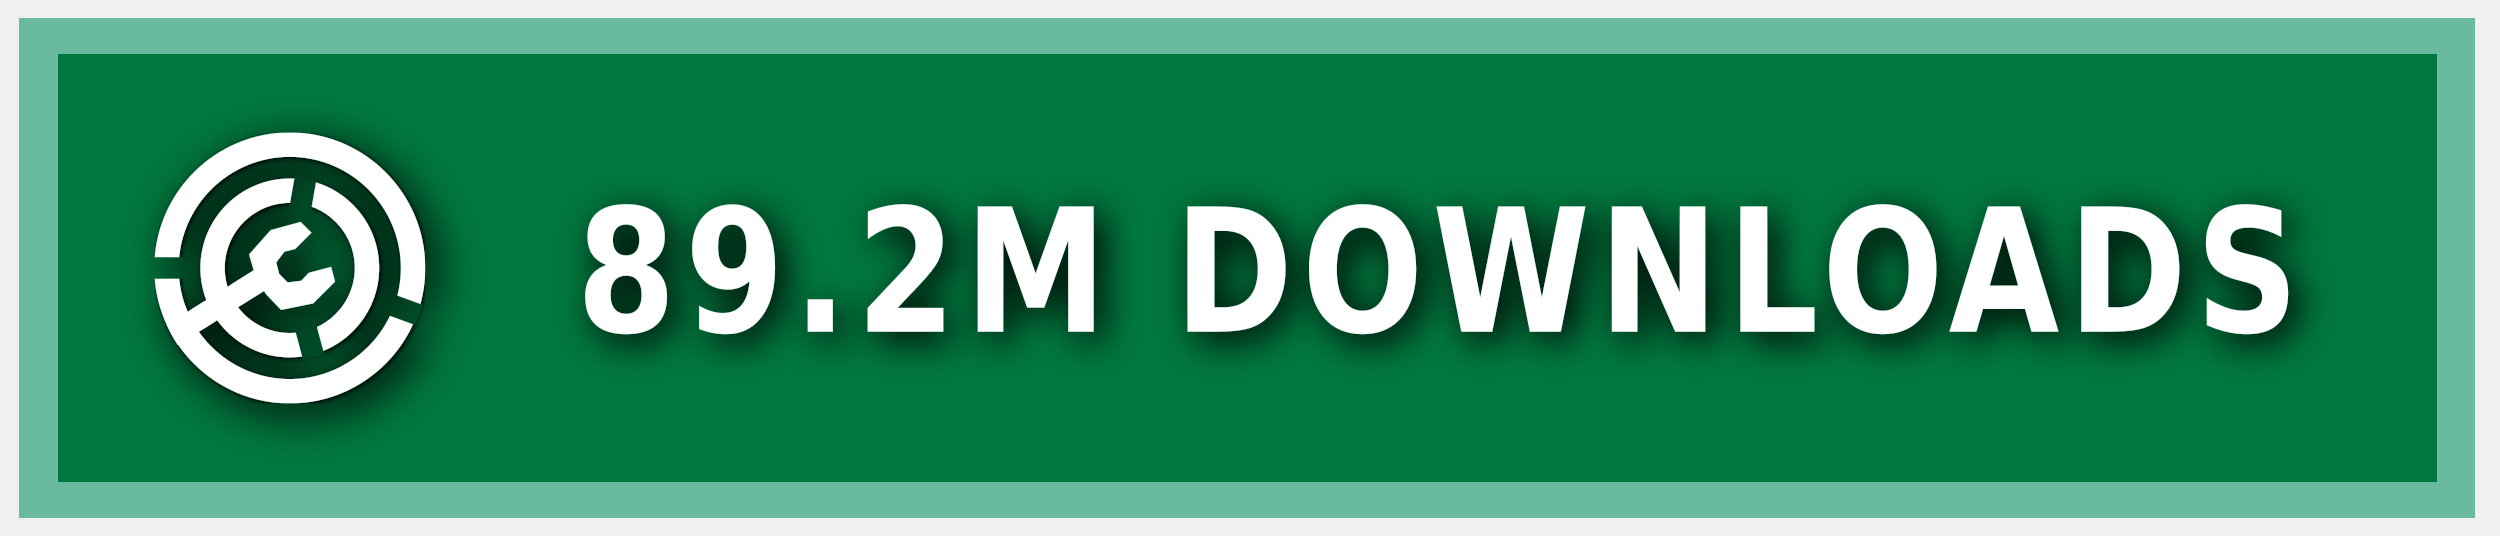
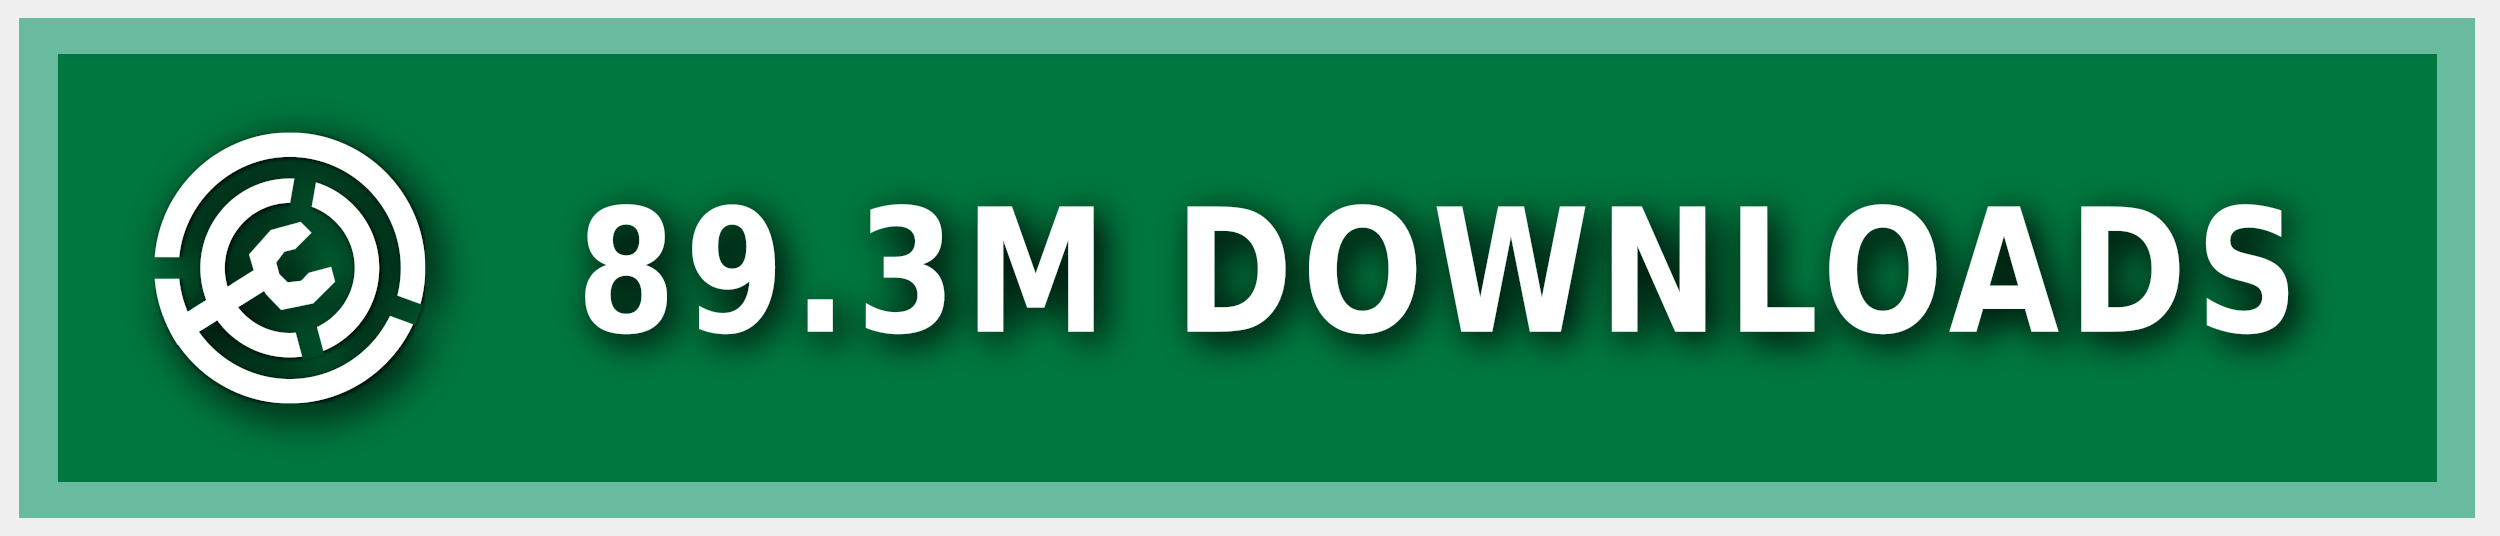
<svg xmlns="http://www.w3.org/2000/svg" xmlns:ns1="https://boxy-svg.com" width="140" height="30" role="img" aria-label="MODRINTH">
  <style> g:not(.noshadow) { filter: drop-shadow(0.5px 0.5px 1.0px black); } </style>
  <defs>
    <ns1:guide x="121.656" y="10.118" angle="90" />
    <ns1:guide x="127.198" y="17.628" angle="90" />
    <ns1:guide x="8.199" y="-3.08" angle="0" />
    <ns1:guide x="20.449" y="-4.101" angle="0" />
    <ns1:guide x="121.656" y="10.118" angle="90" />
    <ns1:guide x="127.198" y="17.628" angle="90" />
    <ns1:guide x="8.199" y="-3.08" angle="0" />
    <ns1:guide x="20.449" y="-4.101" angle="0" />
  </defs>
  <g class="noshadow" shape-rendering="crispEdges" style="" transform="matrix(1.074564, 0, 0, 1, 0, 0)">
    <rect x="1" y="1" width="128" height="28" style="fill: #00954E;" />
    <rect x="1" y="1" width="128" height="28" style="fill: rgba(0, 0, 0, 0.2);" />
    <rect x="2" y="2" width="126" height="26" style="fill: none; stroke-width:2px; stroke: rgba(211, 255, 255, 0.5);" />
  </g>
  <g fill-rule="evenodd" stroke-linejoin="round" stroke-miterlimit="1.5" clip-rule="evenodd" transform="matrix(1.2, 0, 0, 1.2, -1.2, -1.5)">
    <path fill="none" d="M 8.199 7.432 L 20.846 7.432 L 20.846 20.079 L 8.199 20.079 L 8.199 7.432 Z" style="" />
    <g clip-path="url(#a)" transform="matrix(0.126469, 0, 0, 0.126469, 8.198999, 7.431019)" style="">
      <path fill="#ffffff" d="M50 17c18.207 0 32.988 14.787 32.988 33S68.207 83 50 83 17.012 68.213 17.012 50 31.793 17 50 17Zm0 9c13.24 0 23.988 10.755 23.988 24S63.24 74 50 74 26.012 63.245 26.012 50 36.76 26 50 26Z" />
    </g>
    <g clip-path="url(#b)" transform="matrix(0.126469, 0, 0, 0.126469, 8.198999, 7.431019)" style="">
      <path fill="#ffffff" d="M50 0c27.596 0 50 22.404 50 50s-22.404 50-50 50S0 77.596 0 50 22.404 0 50 0Zm0 9c22.629 0 41 18.371 41 41S72.629 91 50 91 9 72.629 9 50 27.371 9 50 9Z" />
    </g>
    <g class="noshadow" clip-path="url(#c)" transform="matrix(0.112383, 0, 0, 0.122032, 8.268063, 7.737635)" style="">
      <path fill="none" stroke="#ffffff" stroke-width="9" d="M 50 50 L 5.171 75.882" />
    </g>
    <path fill="#ffffff" d="M 12.909 14.103 L 12.625 13.123 L 13.637 11.985 L 15.028 11.605 L 15.534 12.111 L 14.775 12.87 L 14.269 12.996 L 13.89 13.502 L 14.032 14.038 L 14.425 14.429 L 15.053 14.354 L 15.415 13.979 L 16.452 13.701 L 16.637 14.392 L 15.613 15.407 L 14.121 15.714 L 13.415 14.979 L 12.909 14.103 Z" style="" />
    <clipPath id="clip-1">
      <path d="M50 0c27.596 0 50 22.404 50 50s-22.404 50-50 50S0 77.596 0 50 22.404 0 50 0Zm0 39.549c5.768 0 10.451 4.683 10.451 10.451 0 5.768-4.683 10.451-10.451 10.451-5.768 0-10.451-4.683-10.451-10.451 0-5.768 4.683-10.451 10.451-10.451Z" />
    </clipPath>
    <g class="noshadow" clip-path="url(#clip-1)" transform="matrix(0.064459, 0.010209, -0.018807, 0.118741, -9.215255, -61.72825)" style="transform-origin: 27.985px 74.177px;">
      <path fill="none" stroke="#ffffff" stroke-width="9" d="M 49.29 67.75 L 6.679 80.603" style="" />
    </g>
  </g>
  <g>
    <clipPath id="a">
      <path fill-rule="evenodd" stroke-linejoin="round" stroke-miterlimit="1.5" clip-rule="evenodd" d="M100 0H0v100h100V0ZM46.002 49.295l.076 1.757 8.83 32.963 7.843-2.102-8.596-32.094 5.804-32.932-7.997-1.41-5.96 33.818Z" />
    </clipPath>
    <clipPath id="b">
      <path d="M0 0v46h50l1.368.241L99 63.578l-2.736 7.517L49.295 54H0v46h100V0H0Z" />
    </clipPath>
    <clipPath id="c">
      <path d="M50 0c27.596 0 50 22.404 50 50s-22.404 50-50 50S0 77.596 0 50 22.404 0 50 0Zm0 39.549c5.768 0 10.451 4.683 10.451 10.451 0 5.768-4.683 10.451-10.451 10.451-5.768 0-10.451-4.683-10.451-10.451 0-5.768 4.683-10.451 10.451-10.451Z" />
    </clipPath>
  </g>
  <g fill="#fff" text-anchor="middle" font-family="Verdana,Geneva,DejaVu Sans,sans-serif" text-rendering="geometricPrecision" font-size="100" transform="matrix(1, 0, 0, 1, 13, 0)">
-     <text style="font-size: 80px; font-weight: 700; white-space: pre;" transform="matrix(0.1, 0, 0, 0.120296, 0, -3.678133)" x="675" y="185" letter-spacing="5">89.2M DOWNLOADS</text>
+     <text style="font-size: 80px; font-weight: 700; white-space: pre;" transform="matrix(0.1, 0, 0, 0.120296, 0, -3.678133)" x="675" y="185" letter-spacing="5">89.3M DOWNLOADS</text>
  </g>
</svg>
